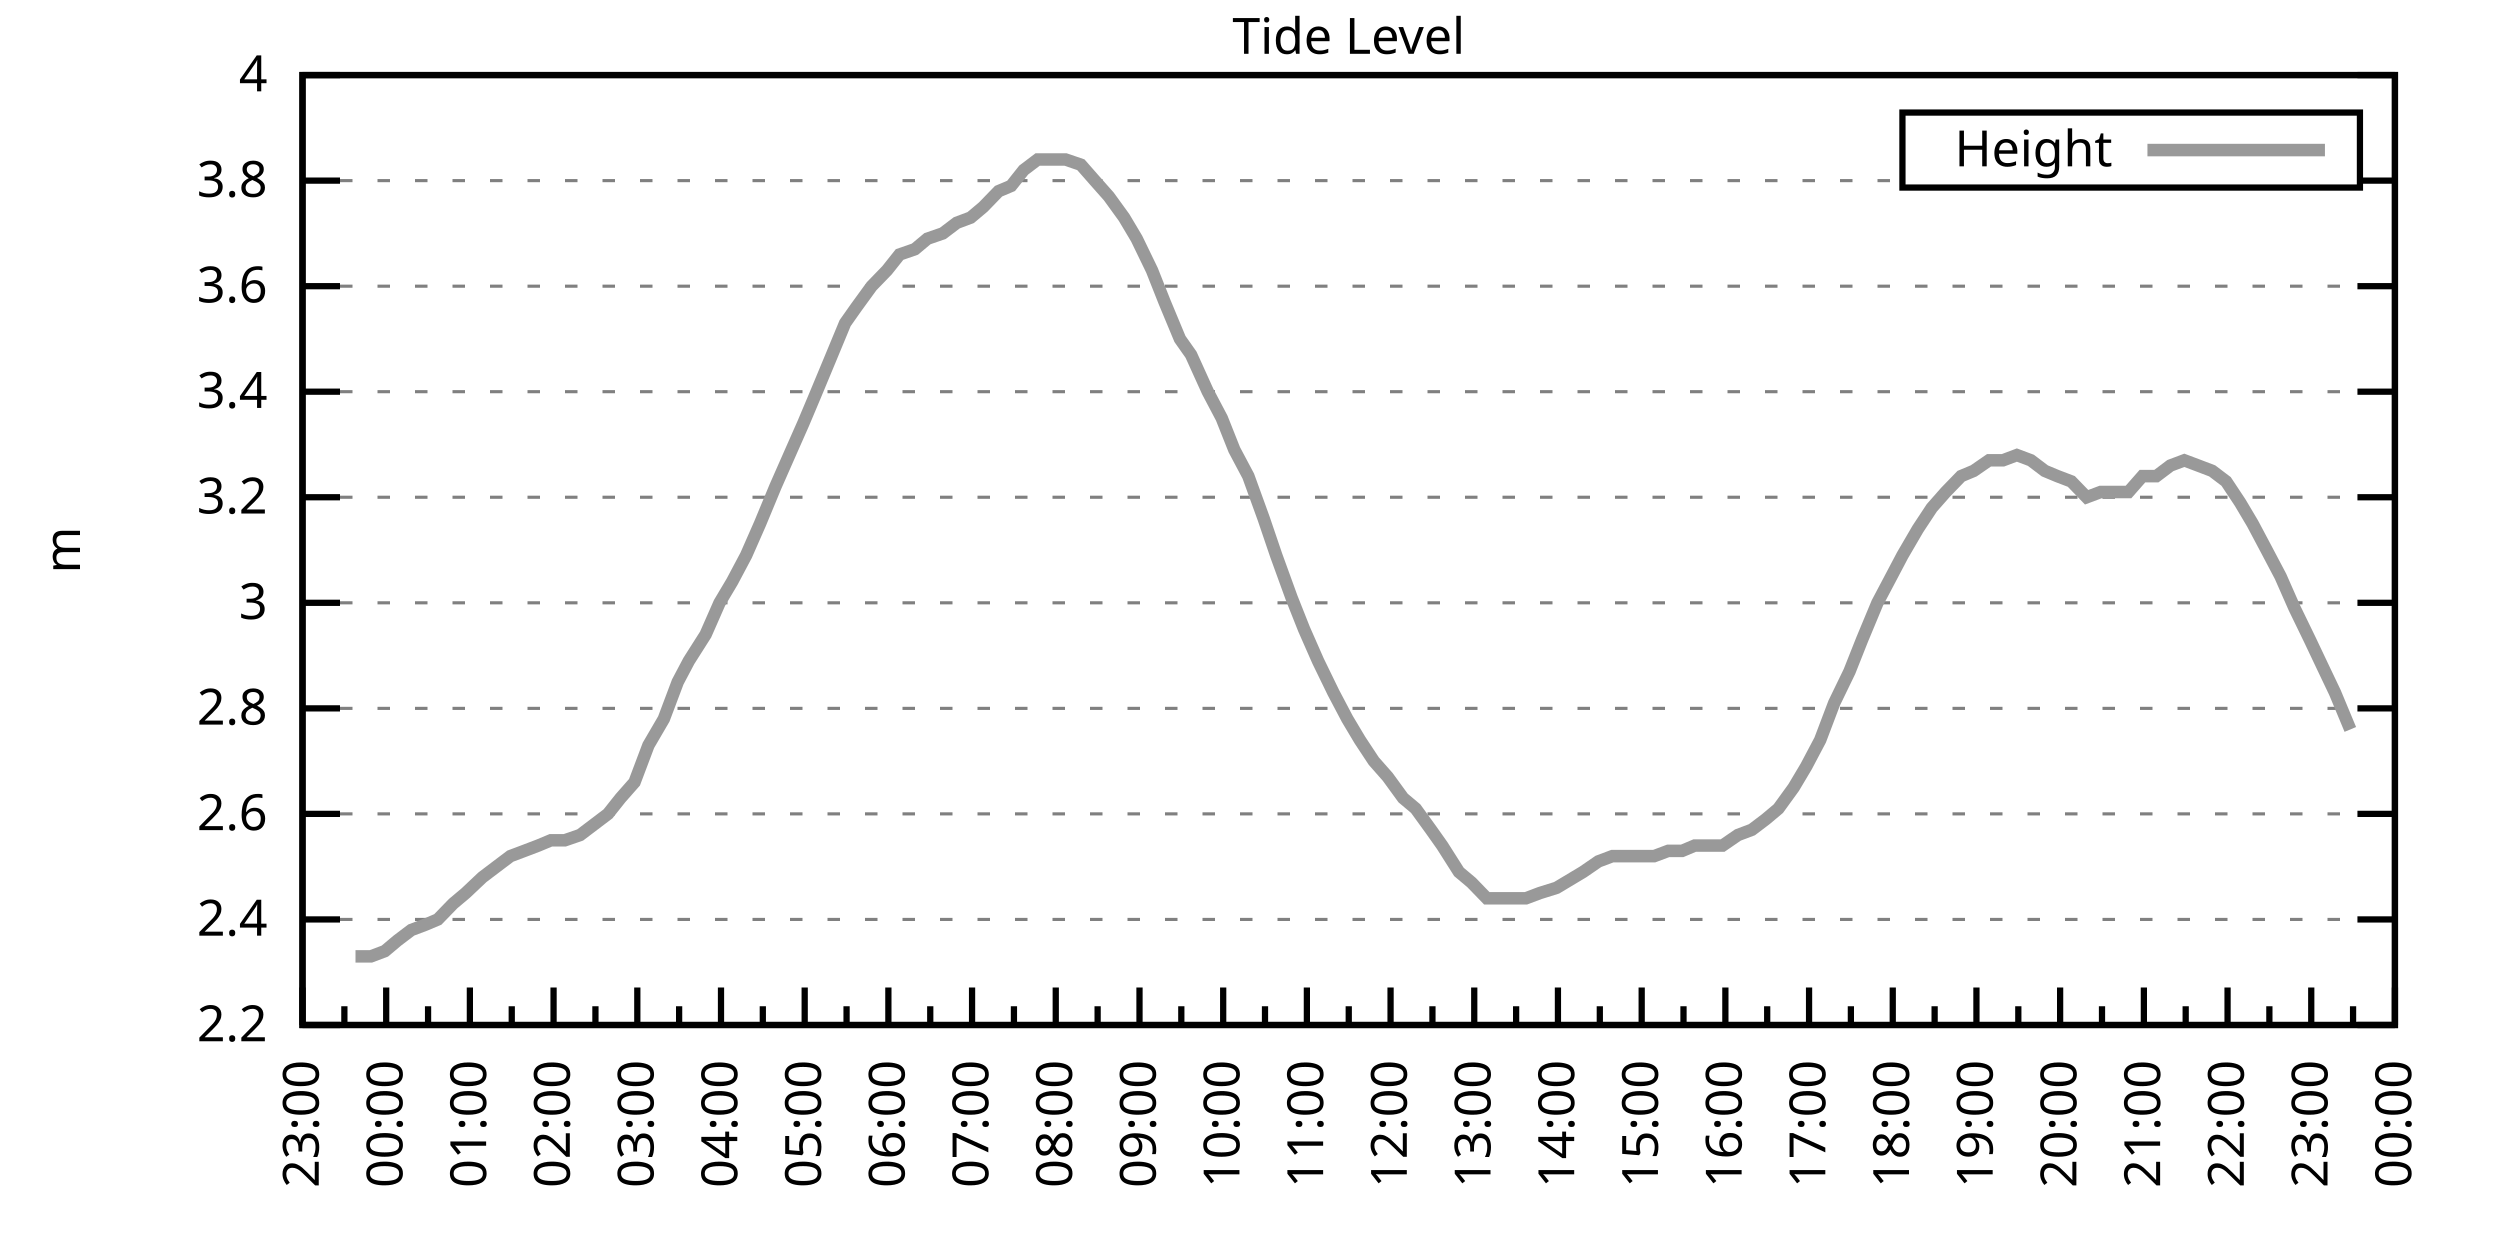
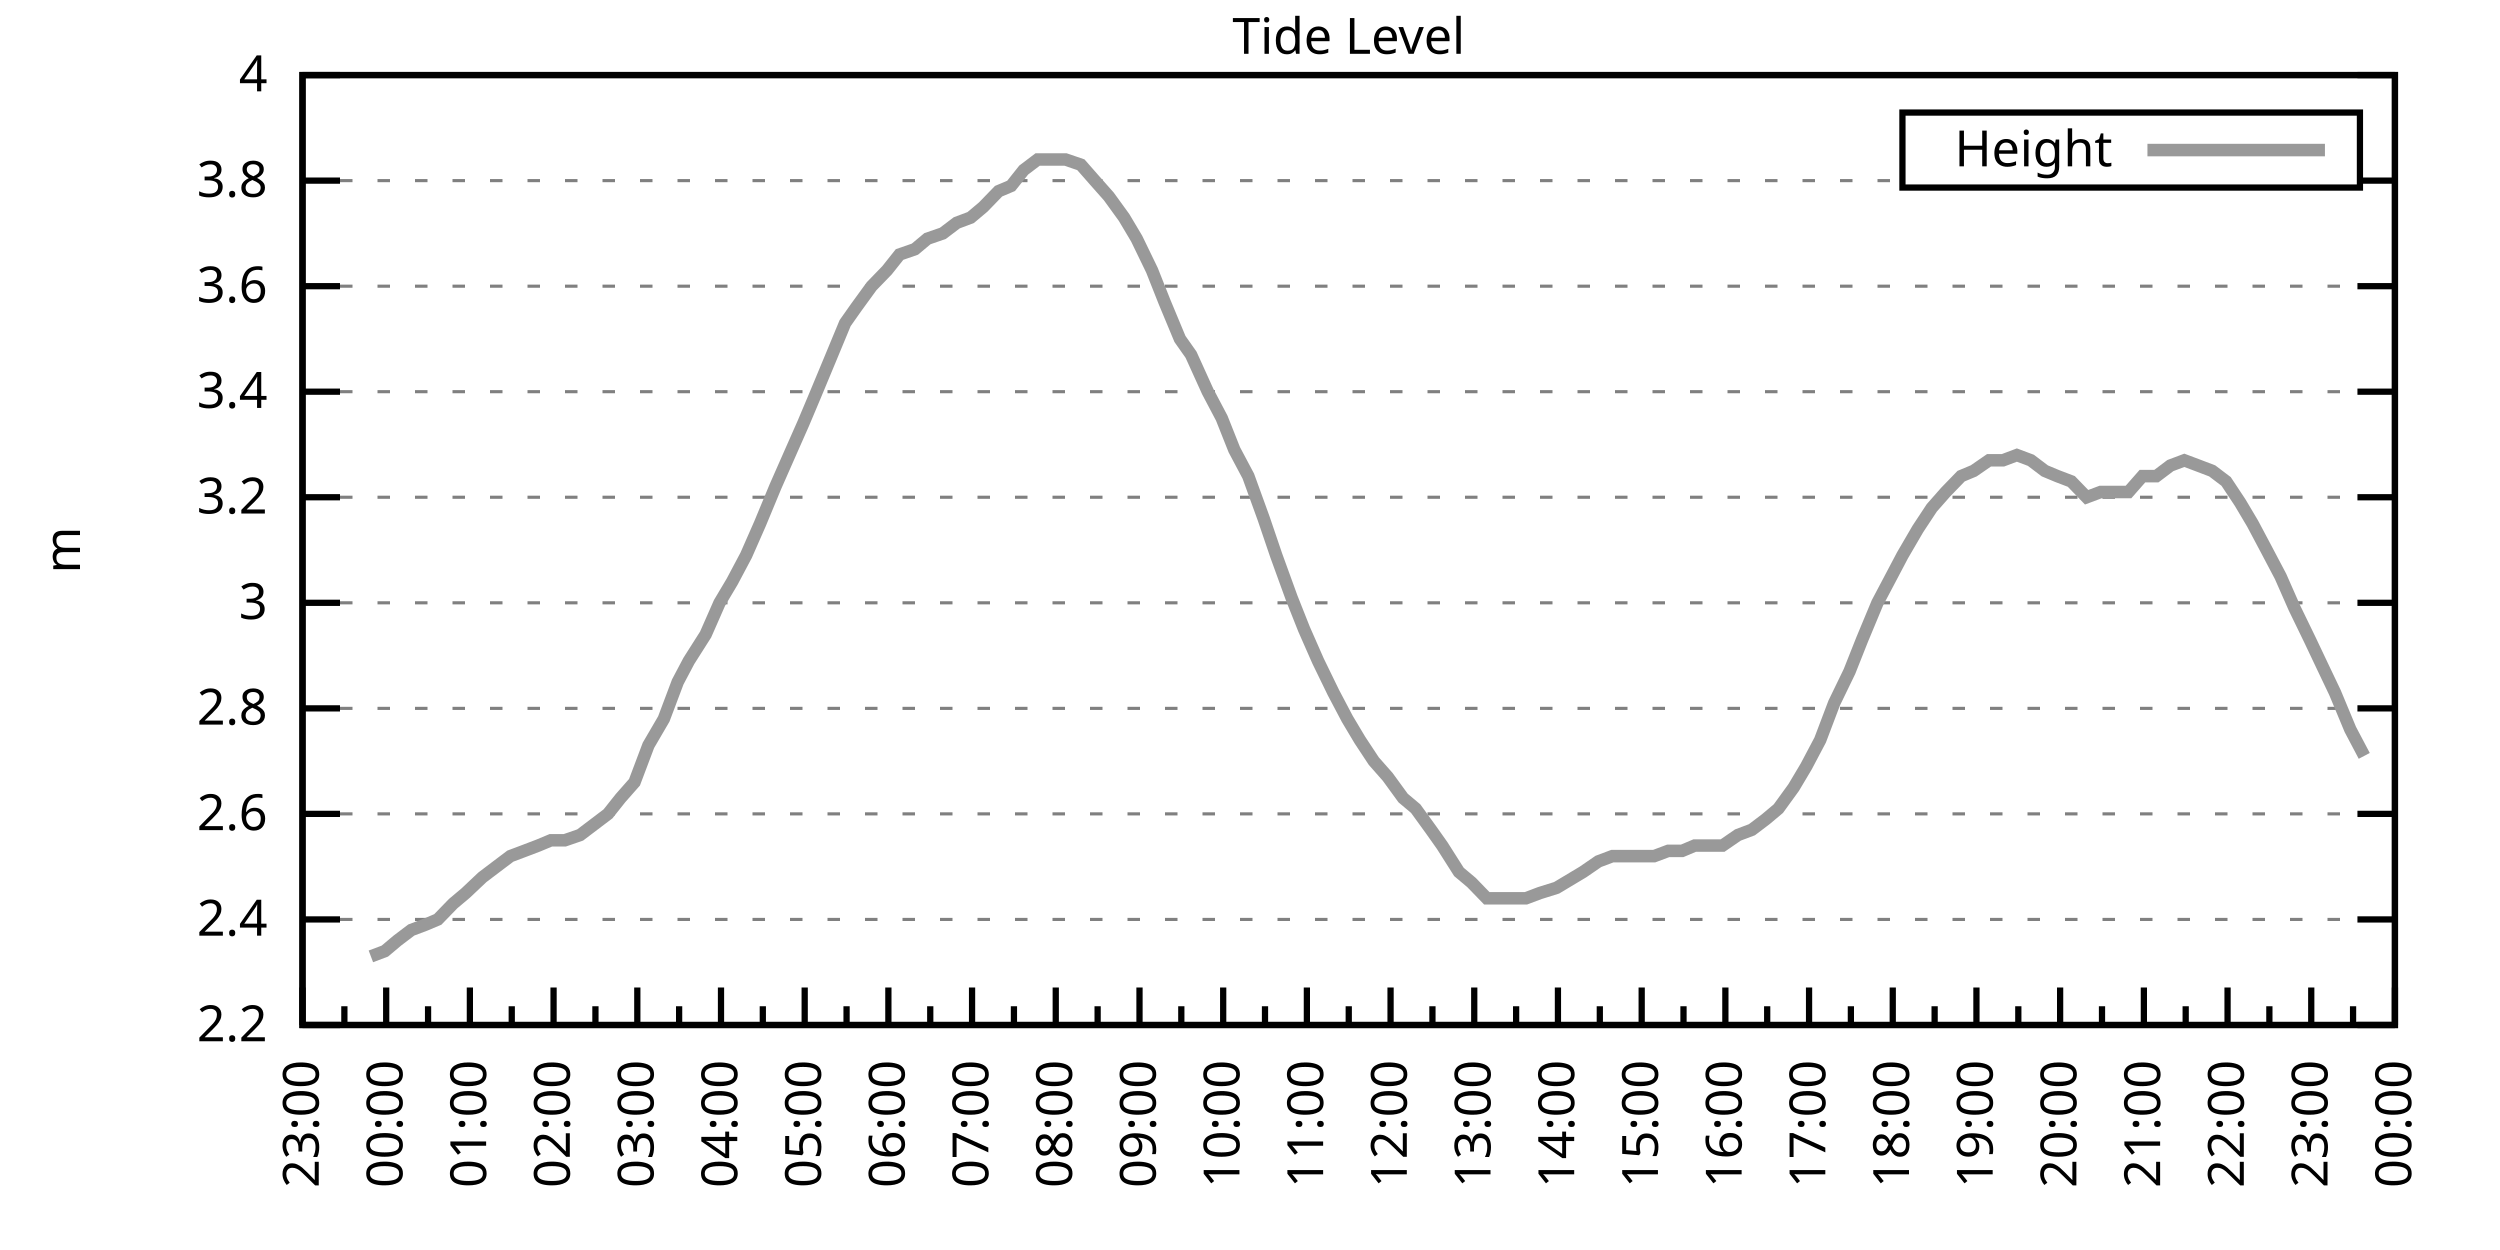
<svg xmlns="http://www.w3.org/2000/svg" xmlns:xlink="http://www.w3.org/1999/xlink" width="400" height="200" viewBox="0 0 400 200">
  <g id="gnuplot_canvas">
    <rect x="0" y="0" width="400" height="200" fill="none" />
    <defs>
      <circle id="gpDot" r="0.5" stroke-width="0.5" stroke="currentColor" />
      <path id="gpPt0" stroke-width="0.333" stroke="currentColor" d="M-1,0 h2 M0,-1 v2" />
      <path id="gpPt1" stroke-width="0.333" stroke="currentColor" d="M-1,-1 L1,1 M1,-1 L-1,1" />
      <path id="gpPt2" stroke-width="0.333" stroke="currentColor" d="M-1,0 L1,0 M0,-1 L0,1 M-1,-1 L1,1 M-1,1 L1,-1" />
      <rect id="gpPt3" stroke-width="0.333" stroke="currentColor" x="-1" y="-1" width="2" height="2" />
      <rect id="gpPt4" stroke-width="0.333" stroke="currentColor" fill="currentColor" x="-1" y="-1" width="2" height="2" />
      <circle id="gpPt5" stroke-width="0.333" stroke="currentColor" cx="0" cy="0" r="1" />
      <use xlink:href="#gpPt5" id="gpPt6" fill="currentColor" stroke="none" />
      <path id="gpPt7" stroke-width="0.333" stroke="currentColor" d="M0,-1.33 L-1.33,0.67 L1.33,0.67 z" />
      <use xlink:href="#gpPt7" id="gpPt8" fill="currentColor" stroke="none" />
      <use xlink:href="#gpPt7" id="gpPt9" stroke="currentColor" transform="rotate(180)" />
      <use xlink:href="#gpPt9" id="gpPt10" fill="currentColor" stroke="none" />
      <use xlink:href="#gpPt3" id="gpPt11" stroke="currentColor" transform="rotate(45)" />
      <use xlink:href="#gpPt11" id="gpPt12" fill="currentColor" stroke="none" />
      <path id="gpPt13" stroke-width="0.333" stroke="currentColor" d="M0,1.330 L1.265,0.411 L0.782,-1.067 L-0.782,-1.076 L-1.265,0.411 z" />
      <use xlink:href="#gpPt13" id="gpPt14" fill="currentColor" stroke="none" />
      <filter id="textbox" filterUnits="objectBoundingBox" x="0" y="0" height="1" width="1">
        <feFlood flood-color="white" flood-opacity="1" result="bgnd" />
        <feComposite in="SourceGraphic" in2="bgnd" operator="atop" />
      </filter>
      <filter id="greybox" filterUnits="objectBoundingBox" x="0" y="0" height="1" width="1">
        <feFlood flood-color="lightgrey" flood-opacity="1" result="grey" />
        <feComposite in="SourceGraphic" in2="grey" operator="atop" />
      </filter>
    </defs>
    <g fill="none" color="white" stroke="currentColor" stroke-width="1.00" stroke-linecap="butt" stroke-linejoin="miter">
</g>
    <g fill="none" color="black" stroke="currentColor" stroke-width="1.00" stroke-linecap="butt" stroke-linejoin="miter">
      <g stroke="none" shape-rendering="crispEdges">
        <polygon fill="rgb(255, 255, 255)" points="48.40,164.00 383.18,164.00 383.18,12.02 48.40,12.02 " />
      </g>
    </g>
    <g fill="none" color="black" stroke="currentColor" stroke-width="1.00" stroke-linecap="butt" stroke-linejoin="miter">
</g>
    <g fill="none" color="black" stroke="black" stroke-width="0.50" stroke-linecap="butt" stroke-linejoin="miter">
</g>
    <g fill="none" color="gray" stroke="currentColor" stroke-width="0.50" stroke-linecap="butt" stroke-linejoin="miter">
      <path stroke="gray" stroke-dasharray="2,4" class="gridline" d="M48.40,164.00 L383.19,164.00  " />
    </g>
    <g fill="none" color="gray" stroke="gray" stroke-width="1.00" stroke-linecap="butt" stroke-linejoin="miter">
</g>
    <g fill="none" color="black" stroke="currentColor" stroke-width="1.00" stroke-linecap="butt" stroke-linejoin="miter">
      <path stroke="black" d="M48.40,164.00 L54.40,164.00 M383.19,164.00 L377.19,164.00  " />
      <g transform="translate(42.80,166.60)" stroke="none" fill="black" font-family="Sans" font-size="8.00" text-anchor="end">
        <text>
          <tspan font-family="Sans"> 2.2</tspan>
        </text>
      </g>
    </g>
    <g fill="none" color="black" stroke="currentColor" stroke-width="1.00" stroke-linecap="butt" stroke-linejoin="miter">
</g>
    <g fill="none" color="black" stroke="black" stroke-width="0.50" stroke-linecap="butt" stroke-linejoin="miter">
</g>
    <g fill="none" color="gray" stroke="currentColor" stroke-width="0.50" stroke-linecap="butt" stroke-linejoin="miter">
      <path stroke="gray" stroke-dasharray="2,4" class="gridline" d="M48.40,147.11 L383.19,147.11  " />
    </g>
    <g fill="none" color="gray" stroke="gray" stroke-width="1.00" stroke-linecap="butt" stroke-linejoin="miter">
</g>
    <g fill="none" color="black" stroke="currentColor" stroke-width="1.00" stroke-linecap="butt" stroke-linejoin="miter">
      <path stroke="black" d="M48.40,147.11 L54.40,147.11 M383.19,147.11 L377.19,147.11  " />
      <g transform="translate(42.80,149.71)" stroke="none" fill="black" font-family="Sans" font-size="8.00" text-anchor="end">
        <text>
          <tspan font-family="Sans"> 2.4</tspan>
        </text>
      </g>
    </g>
    <g fill="none" color="black" stroke="currentColor" stroke-width="1.00" stroke-linecap="butt" stroke-linejoin="miter">
</g>
    <g fill="none" color="black" stroke="black" stroke-width="0.50" stroke-linecap="butt" stroke-linejoin="miter">
</g>
    <g fill="none" color="gray" stroke="currentColor" stroke-width="0.50" stroke-linecap="butt" stroke-linejoin="miter">
      <path stroke="gray" stroke-dasharray="2,4" class="gridline" d="M48.40,130.22 L383.19,130.22  " />
    </g>
    <g fill="none" color="gray" stroke="gray" stroke-width="1.00" stroke-linecap="butt" stroke-linejoin="miter">
</g>
    <g fill="none" color="black" stroke="currentColor" stroke-width="1.00" stroke-linecap="butt" stroke-linejoin="miter">
      <path stroke="black" d="M48.40,130.22 L54.40,130.22 M383.19,130.22 L377.19,130.22  " />
      <g transform="translate(42.80,132.82)" stroke="none" fill="black" font-family="Sans" font-size="8.00" text-anchor="end">
        <text>
          <tspan font-family="Sans"> 2.6</tspan>
        </text>
      </g>
    </g>
    <g fill="none" color="black" stroke="currentColor" stroke-width="1.00" stroke-linecap="butt" stroke-linejoin="miter">
</g>
    <g fill="none" color="black" stroke="black" stroke-width="0.50" stroke-linecap="butt" stroke-linejoin="miter">
</g>
    <g fill="none" color="gray" stroke="currentColor" stroke-width="0.50" stroke-linecap="butt" stroke-linejoin="miter">
      <path stroke="gray" stroke-dasharray="2,4" class="gridline" d="M48.40,113.34 L383.19,113.34  " />
    </g>
    <g fill="none" color="gray" stroke="gray" stroke-width="1.00" stroke-linecap="butt" stroke-linejoin="miter">
</g>
    <g fill="none" color="black" stroke="currentColor" stroke-width="1.00" stroke-linecap="butt" stroke-linejoin="miter">
      <path stroke="black" d="M48.40,113.34 L54.40,113.34 M383.19,113.34 L377.19,113.34  " />
      <g transform="translate(42.80,115.94)" stroke="none" fill="black" font-family="Sans" font-size="8.00" text-anchor="end">
        <text>
          <tspan font-family="Sans"> 2.8</tspan>
        </text>
      </g>
    </g>
    <g fill="none" color="black" stroke="currentColor" stroke-width="1.00" stroke-linecap="butt" stroke-linejoin="miter">
</g>
    <g fill="none" color="black" stroke="black" stroke-width="0.50" stroke-linecap="butt" stroke-linejoin="miter">
</g>
    <g fill="none" color="gray" stroke="currentColor" stroke-width="0.50" stroke-linecap="butt" stroke-linejoin="miter">
      <path stroke="gray" stroke-dasharray="2,4" class="gridline" d="M48.40,96.45 L383.19,96.45  " />
    </g>
    <g fill="none" color="gray" stroke="gray" stroke-width="1.00" stroke-linecap="butt" stroke-linejoin="miter">
</g>
    <g fill="none" color="black" stroke="currentColor" stroke-width="1.00" stroke-linecap="butt" stroke-linejoin="miter">
      <path stroke="black" d="M48.40,96.45 L54.40,96.45 M383.19,96.45 L377.19,96.45  " />
      <g transform="translate(42.80,99.05)" stroke="none" fill="black" font-family="Sans" font-size="8.00" text-anchor="end">
        <text>
          <tspan font-family="Sans"> 3</tspan>
        </text>
      </g>
    </g>
    <g fill="none" color="black" stroke="currentColor" stroke-width="1.00" stroke-linecap="butt" stroke-linejoin="miter">
</g>
    <g fill="none" color="black" stroke="black" stroke-width="0.50" stroke-linecap="butt" stroke-linejoin="miter">
</g>
    <g fill="none" color="gray" stroke="currentColor" stroke-width="0.50" stroke-linecap="butt" stroke-linejoin="miter">
      <path stroke="gray" stroke-dasharray="2,4" class="gridline" d="M48.40,79.56 L383.19,79.56  " />
    </g>
    <g fill="none" color="gray" stroke="gray" stroke-width="1.00" stroke-linecap="butt" stroke-linejoin="miter">
</g>
    <g fill="none" color="black" stroke="currentColor" stroke-width="1.00" stroke-linecap="butt" stroke-linejoin="miter">
      <path stroke="black" d="M48.40,79.56 L54.40,79.56 M383.19,79.56 L377.19,79.56  " />
      <g transform="translate(42.80,82.16)" stroke="none" fill="black" font-family="Sans" font-size="8.00" text-anchor="end">
        <text>
          <tspan font-family="Sans"> 3.2</tspan>
        </text>
      </g>
    </g>
    <g fill="none" color="black" stroke="currentColor" stroke-width="1.00" stroke-linecap="butt" stroke-linejoin="miter">
</g>
    <g fill="none" color="black" stroke="black" stroke-width="0.50" stroke-linecap="butt" stroke-linejoin="miter">
</g>
    <g fill="none" color="gray" stroke="currentColor" stroke-width="0.50" stroke-linecap="butt" stroke-linejoin="miter">
      <path stroke="gray" stroke-dasharray="2,4" class="gridline" d="M48.40,62.67 L383.19,62.67  " />
    </g>
    <g fill="none" color="gray" stroke="gray" stroke-width="1.00" stroke-linecap="butt" stroke-linejoin="miter">
</g>
    <g fill="none" color="black" stroke="currentColor" stroke-width="1.00" stroke-linecap="butt" stroke-linejoin="miter">
      <path stroke="black" d="M48.40,62.67 L54.40,62.67 M383.19,62.67 L377.19,62.67  " />
      <g transform="translate(42.80,65.27)" stroke="none" fill="black" font-family="Sans" font-size="8.00" text-anchor="end">
        <text>
          <tspan font-family="Sans"> 3.4</tspan>
        </text>
      </g>
    </g>
    <g fill="none" color="black" stroke="currentColor" stroke-width="1.00" stroke-linecap="butt" stroke-linejoin="miter">
</g>
    <g fill="none" color="black" stroke="black" stroke-width="0.50" stroke-linecap="butt" stroke-linejoin="miter">
</g>
    <g fill="none" color="gray" stroke="currentColor" stroke-width="0.50" stroke-linecap="butt" stroke-linejoin="miter">
      <path stroke="gray" stroke-dasharray="2,4" class="gridline" d="M48.40,45.79 L383.19,45.79  " />
    </g>
    <g fill="none" color="gray" stroke="gray" stroke-width="1.00" stroke-linecap="butt" stroke-linejoin="miter">
</g>
    <g fill="none" color="black" stroke="currentColor" stroke-width="1.00" stroke-linecap="butt" stroke-linejoin="miter">
      <path stroke="black" d="M48.40,45.79 L54.40,45.79 M383.19,45.79 L377.19,45.79  " />
      <g transform="translate(42.80,48.39)" stroke="none" fill="black" font-family="Sans" font-size="8.00" text-anchor="end">
        <text>
          <tspan font-family="Sans"> 3.6</tspan>
        </text>
      </g>
    </g>
    <g fill="none" color="black" stroke="currentColor" stroke-width="1.00" stroke-linecap="butt" stroke-linejoin="miter">
</g>
    <g fill="none" color="black" stroke="black" stroke-width="0.50" stroke-linecap="butt" stroke-linejoin="miter">
</g>
    <g fill="none" color="gray" stroke="currentColor" stroke-width="0.50" stroke-linecap="butt" stroke-linejoin="miter">
      <path stroke="gray" stroke-dasharray="2,4" class="gridline" d="M48.40,28.90 L304.39,28.90 M377.59,28.90 L383.19,28.90  " />
    </g>
    <g fill="none" color="gray" stroke="gray" stroke-width="1.00" stroke-linecap="butt" stroke-linejoin="miter">
</g>
    <g fill="none" color="black" stroke="currentColor" stroke-width="1.00" stroke-linecap="butt" stroke-linejoin="miter">
      <path stroke="black" d="M48.40,28.90 L54.40,28.90 M383.19,28.90 L377.19,28.90  " />
      <g transform="translate(42.80,31.50)" stroke="none" fill="black" font-family="Sans" font-size="8.00" text-anchor="end">
        <text>
          <tspan font-family="Sans"> 3.8</tspan>
        </text>
      </g>
    </g>
    <g fill="none" color="black" stroke="currentColor" stroke-width="1.00" stroke-linecap="butt" stroke-linejoin="miter">
</g>
    <g fill="none" color="black" stroke="black" stroke-width="0.50" stroke-linecap="butt" stroke-linejoin="miter">
</g>
    <g fill="none" color="gray" stroke="currentColor" stroke-width="0.50" stroke-linecap="butt" stroke-linejoin="miter">
      <path stroke="gray" stroke-dasharray="2,4" class="gridline" d="M48.40,12.01 L383.19,12.01  " />
    </g>
    <g fill="none" color="gray" stroke="gray" stroke-width="1.00" stroke-linecap="butt" stroke-linejoin="miter">
</g>
    <g fill="none" color="black" stroke="currentColor" stroke-width="1.00" stroke-linecap="butt" stroke-linejoin="miter">
      <path stroke="black" d="M48.40,12.01 L54.40,12.01 M383.19,12.01 L377.19,12.01  " />
      <g transform="translate(42.80,14.61)" stroke="none" fill="black" font-family="Sans" font-size="8.00" text-anchor="end">
        <text>
          <tspan font-family="Sans"> 4</tspan>
        </text>
      </g>
    </g>
    <g fill="none" color="black" stroke="currentColor" stroke-width="1.00" stroke-linecap="butt" stroke-linejoin="miter">
      <path stroke="black" d="M48.40,164.00 L48.40,158.00  " />
      <g transform="translate(51.00,169.60) rotate(270)" stroke="none" fill="black" font-family="Sans" font-size="8.00" text-anchor="end">
        <text>
          <tspan font-family="Sans">23:00</tspan>
        </text>
      </g>
    </g>
    <g fill="none" color="black" stroke="currentColor" stroke-width="1.00" stroke-linecap="butt" stroke-linejoin="miter">
      <path stroke="black" d="M55.10,164.00 L55.10,161.00 M61.79,164.00 L61.79,158.00  " />
      <g transform="translate(64.39,169.60) rotate(270)" stroke="none" fill="black" font-family="Sans" font-size="8.00" text-anchor="end">
        <text>
          <tspan font-family="Sans">00:00</tspan>
        </text>
      </g>
    </g>
    <g fill="none" color="black" stroke="currentColor" stroke-width="1.00" stroke-linecap="butt" stroke-linejoin="miter">
      <path stroke="black" d="M68.49,164.00 L68.49,161.00 M75.18,164.00 L75.18,158.00  " />
      <g transform="translate(77.78,169.60) rotate(270)" stroke="none" fill="black" font-family="Sans" font-size="8.00" text-anchor="end">
        <text>
          <tspan font-family="Sans">01:00</tspan>
        </text>
      </g>
    </g>
    <g fill="none" color="black" stroke="currentColor" stroke-width="1.00" stroke-linecap="butt" stroke-linejoin="miter">
      <path stroke="black" d="M81.88,164.00 L81.88,161.00 M88.57,164.00 L88.57,158.00  " />
      <g transform="translate(91.17,169.60) rotate(270)" stroke="none" fill="black" font-family="Sans" font-size="8.00" text-anchor="end">
        <text>
          <tspan font-family="Sans">02:00</tspan>
        </text>
      </g>
    </g>
    <g fill="none" color="black" stroke="currentColor" stroke-width="1.00" stroke-linecap="butt" stroke-linejoin="miter">
      <path stroke="black" d="M95.27,164.00 L95.27,161.00 M101.97,164.00 L101.97,158.00  " />
      <g transform="translate(104.57,169.60) rotate(270)" stroke="none" fill="black" font-family="Sans" font-size="8.00" text-anchor="end">
        <text>
          <tspan font-family="Sans">03:00</tspan>
        </text>
      </g>
    </g>
    <g fill="none" color="black" stroke="currentColor" stroke-width="1.00" stroke-linecap="butt" stroke-linejoin="miter">
      <path stroke="black" d="M108.66,164.00 L108.66,161.00 M115.36,164.00 L115.36,158.00  " />
      <g transform="translate(117.96,169.60) rotate(270)" stroke="none" fill="black" font-family="Sans" font-size="8.00" text-anchor="end">
        <text>
          <tspan font-family="Sans">04:00</tspan>
        </text>
      </g>
    </g>
    <g fill="none" color="black" stroke="currentColor" stroke-width="1.00" stroke-linecap="butt" stroke-linejoin="miter">
      <path stroke="black" d="M122.05,164.00 L122.05,161.00 M128.75,164.00 L128.75,158.00  " />
      <g transform="translate(131.35,169.60) rotate(270)" stroke="none" fill="black" font-family="Sans" font-size="8.00" text-anchor="end">
        <text>
          <tspan font-family="Sans">05:00</tspan>
        </text>
      </g>
    </g>
    <g fill="none" color="black" stroke="currentColor" stroke-width="1.00" stroke-linecap="butt" stroke-linejoin="miter">
      <path stroke="black" d="M135.45,164.00 L135.45,161.00 M142.14,164.00 L142.14,158.00  " />
      <g transform="translate(144.74,169.60) rotate(270)" stroke="none" fill="black" font-family="Sans" font-size="8.00" text-anchor="end">
        <text>
          <tspan font-family="Sans">06:00</tspan>
        </text>
      </g>
    </g>
    <g fill="none" color="black" stroke="currentColor" stroke-width="1.00" stroke-linecap="butt" stroke-linejoin="miter">
      <path stroke="black" d="M148.84,164.00 L148.84,161.00 M155.53,164.00 L155.53,158.00  " />
      <g transform="translate(158.13,169.60) rotate(270)" stroke="none" fill="black" font-family="Sans" font-size="8.00" text-anchor="end">
        <text>
          <tspan font-family="Sans">07:00</tspan>
        </text>
      </g>
    </g>
    <g fill="none" color="black" stroke="currentColor" stroke-width="1.00" stroke-linecap="butt" stroke-linejoin="miter">
      <path stroke="black" d="M162.23,164.00 L162.23,161.00 M168.92,164.00 L168.92,158.00  " />
      <g transform="translate(171.52,169.60) rotate(270)" stroke="none" fill="black" font-family="Sans" font-size="8.00" text-anchor="end">
        <text>
          <tspan font-family="Sans">08:00</tspan>
        </text>
      </g>
    </g>
    <g fill="none" color="black" stroke="currentColor" stroke-width="1.00" stroke-linecap="butt" stroke-linejoin="miter">
      <path stroke="black" d="M175.62,164.00 L175.62,161.00 M182.32,164.00 L182.32,158.00  " />
      <g transform="translate(184.92,169.60) rotate(270)" stroke="none" fill="black" font-family="Sans" font-size="8.00" text-anchor="end">
        <text>
          <tspan font-family="Sans">09:00</tspan>
        </text>
      </g>
    </g>
    <g fill="none" color="black" stroke="currentColor" stroke-width="1.00" stroke-linecap="butt" stroke-linejoin="miter">
      <path stroke="black" d="M189.01,164.00 L189.01,161.00 M195.71,164.00 L195.71,158.00  " />
      <g transform="translate(198.31,169.60) rotate(270)" stroke="none" fill="black" font-family="Sans" font-size="8.00" text-anchor="end">
        <text>
          <tspan font-family="Sans">10:00</tspan>
        </text>
      </g>
    </g>
    <g fill="none" color="black" stroke="currentColor" stroke-width="1.00" stroke-linecap="butt" stroke-linejoin="miter">
      <path stroke="black" d="M202.40,164.00 L202.40,161.00 M209.10,164.00 L209.10,158.00  " />
      <g transform="translate(211.70,169.60) rotate(270)" stroke="none" fill="black" font-family="Sans" font-size="8.00" text-anchor="end">
        <text>
          <tspan font-family="Sans">11:00</tspan>
        </text>
      </g>
    </g>
    <g fill="none" color="black" stroke="currentColor" stroke-width="1.00" stroke-linecap="butt" stroke-linejoin="miter">
      <path stroke="black" d="M215.80,164.00 L215.80,161.00 M222.49,164.00 L222.49,158.00  " />
      <g transform="translate(225.09,169.60) rotate(270)" stroke="none" fill="black" font-family="Sans" font-size="8.00" text-anchor="end">
        <text>
          <tspan font-family="Sans">12:00</tspan>
        </text>
      </g>
    </g>
    <g fill="none" color="black" stroke="currentColor" stroke-width="1.00" stroke-linecap="butt" stroke-linejoin="miter">
      <path stroke="black" d="M229.19,164.00 L229.19,161.00 M235.88,164.00 L235.88,158.00  " />
      <g transform="translate(238.48,169.60) rotate(270)" stroke="none" fill="black" font-family="Sans" font-size="8.00" text-anchor="end">
        <text>
          <tspan font-family="Sans">13:00</tspan>
        </text>
      </g>
    </g>
    <g fill="none" color="black" stroke="currentColor" stroke-width="1.00" stroke-linecap="butt" stroke-linejoin="miter">
      <path stroke="black" d="M242.58,164.00 L242.58,161.00 M249.27,164.00 L249.27,158.00  " />
      <g transform="translate(251.87,169.60) rotate(270)" stroke="none" fill="black" font-family="Sans" font-size="8.00" text-anchor="end">
        <text>
          <tspan font-family="Sans">14:00</tspan>
        </text>
      </g>
    </g>
    <g fill="none" color="black" stroke="currentColor" stroke-width="1.00" stroke-linecap="butt" stroke-linejoin="miter">
      <path stroke="black" d="M255.97,164.00 L255.97,161.00 M262.67,164.00 L262.67,158.00  " />
      <g transform="translate(265.27,169.60) rotate(270)" stroke="none" fill="black" font-family="Sans" font-size="8.00" text-anchor="end">
        <text>
          <tspan font-family="Sans">15:00</tspan>
        </text>
      </g>
    </g>
    <g fill="none" color="black" stroke="currentColor" stroke-width="1.00" stroke-linecap="butt" stroke-linejoin="miter">
      <path stroke="black" d="M269.36,164.00 L269.36,161.00 M276.06,164.00 L276.06,158.00  " />
      <g transform="translate(278.66,169.60) rotate(270)" stroke="none" fill="black" font-family="Sans" font-size="8.00" text-anchor="end">
        <text>
          <tspan font-family="Sans">16:00</tspan>
        </text>
      </g>
    </g>
    <g fill="none" color="black" stroke="currentColor" stroke-width="1.00" stroke-linecap="butt" stroke-linejoin="miter">
      <path stroke="black" d="M282.75,164.00 L282.75,161.00 M289.45,164.00 L289.45,158.00  " />
      <g transform="translate(292.05,169.60) rotate(270)" stroke="none" fill="black" font-family="Sans" font-size="8.00" text-anchor="end">
        <text>
          <tspan font-family="Sans">17:00</tspan>
        </text>
      </g>
    </g>
    <g fill="none" color="black" stroke="currentColor" stroke-width="1.00" stroke-linecap="butt" stroke-linejoin="miter">
      <path stroke="black" d="M296.14,164.00 L296.14,161.00 M302.84,164.00 L302.84,158.00  " />
      <g transform="translate(305.44,169.60) rotate(270)" stroke="none" fill="black" font-family="Sans" font-size="8.00" text-anchor="end">
        <text>
          <tspan font-family="Sans">18:00</tspan>
        </text>
      </g>
    </g>
    <g fill="none" color="black" stroke="currentColor" stroke-width="1.00" stroke-linecap="butt" stroke-linejoin="miter">
      <path stroke="black" d="M309.54,164.00 L309.54,161.00 M316.23,164.00 L316.23,158.00  " />
      <g transform="translate(318.83,169.60) rotate(270)" stroke="none" fill="black" font-family="Sans" font-size="8.00" text-anchor="end">
        <text>
          <tspan font-family="Sans">19:00</tspan>
        </text>
      </g>
    </g>
    <g fill="none" color="black" stroke="currentColor" stroke-width="1.00" stroke-linecap="butt" stroke-linejoin="miter">
      <path stroke="black" d="M322.93,164.00 L322.93,161.00 M329.62,164.00 L329.62,158.00  " />
      <g transform="translate(332.22,169.60) rotate(270)" stroke="none" fill="black" font-family="Sans" font-size="8.00" text-anchor="end">
        <text>
          <tspan font-family="Sans">20:00</tspan>
        </text>
      </g>
    </g>
    <g fill="none" color="black" stroke="currentColor" stroke-width="1.00" stroke-linecap="butt" stroke-linejoin="miter">
      <path stroke="black" d="M336.32,164.00 L336.32,161.00 M343.02,164.00 L343.02,158.00  " />
      <g transform="translate(345.62,169.60) rotate(270)" stroke="none" fill="black" font-family="Sans" font-size="8.00" text-anchor="end">
        <text>
          <tspan font-family="Sans">21:00</tspan>
        </text>
      </g>
    </g>
    <g fill="none" color="black" stroke="currentColor" stroke-width="1.00" stroke-linecap="butt" stroke-linejoin="miter">
      <path stroke="black" d="M349.71,164.00 L349.71,161.00 M356.41,164.00 L356.41,158.00  " />
      <g transform="translate(359.01,169.60) rotate(270)" stroke="none" fill="black" font-family="Sans" font-size="8.00" text-anchor="end">
        <text>
          <tspan font-family="Sans">22:00</tspan>
        </text>
      </g>
    </g>
    <g fill="none" color="black" stroke="currentColor" stroke-width="1.00" stroke-linecap="butt" stroke-linejoin="miter">
      <path stroke="black" d="M363.10,164.00 L363.10,161.00 M369.80,164.00 L369.80,158.00  " />
      <g transform="translate(372.40,169.60) rotate(270)" stroke="none" fill="black" font-family="Sans" font-size="8.00" text-anchor="end">
        <text>
          <tspan font-family="Sans">23:00</tspan>
        </text>
      </g>
    </g>
    <g fill="none" color="black" stroke="currentColor" stroke-width="1.00" stroke-linecap="butt" stroke-linejoin="miter">
      <path stroke="black" d="M376.49,164.00 L376.49,161.00 M383.19,164.00 L383.19,158.00  " />
      <g transform="translate(385.79,169.60) rotate(270)" stroke="none" fill="black" font-family="Sans" font-size="8.00" text-anchor="end">
        <text>
          <tspan font-family="Sans">00:00</tspan>
        </text>
      </g>
    </g>
    <g fill="none" color="black" stroke="currentColor" stroke-width="1.00" stroke-linecap="butt" stroke-linejoin="miter">
</g>
    <g fill="none" color="black" stroke="currentColor" stroke-width="1.00" stroke-linecap="butt" stroke-linejoin="miter">
      <path stroke="black" d="M48.40,12.01 L48.40,164.00 L383.19,164.00 L383.19,12.01 L48.40,12.01 Z  " />
    </g>
    <g fill="none" color="black" stroke="currentColor" stroke-width="1.00" stroke-linecap="butt" stroke-linejoin="miter">
      <g transform="translate(12.80,88.01) rotate(270)" stroke="none" fill="black" font-family="Sans" font-size="8.00" text-anchor="middle">
        <text>
          <tspan font-family="Sans">m</tspan>
        </text>
      </g>
    </g>
    <g fill="none" color="black" stroke="currentColor" stroke-width="1.00" stroke-linecap="butt" stroke-linejoin="miter">
</g>
    <g fill="none" color="black" stroke="currentColor" stroke-width="1.00" stroke-linecap="butt" stroke-linejoin="miter">
      <path stroke="black" d="M304.39,30.01 L304.39,18.01 L377.59,18.01 L377.59,30.01 L304.39,30.01 Z  " />
    </g>
    <g id="Tide_level_plot_1">
      <g fill="none" color="white" stroke="black" stroke-width="2.00" stroke-linecap="butt" stroke-linejoin="miter">
</g>
      <g fill="none" color="black" stroke="currentColor" stroke-width="2.00" stroke-linecap="butt" stroke-linejoin="miter">
        <g transform="translate(337.99,26.61)" stroke="none" fill="black" font-family="Sans" font-size="8.00" text-anchor="end">
          <text>
            <tspan font-family="Sans">Height</tspan>
          </text>
        </g>
      </g>
      <g fill="none" color="black" stroke="currentColor" stroke-width="2.00" stroke-linecap="butt" stroke-linejoin="miter">
-         <path stroke="rgb(153, 153, 153)" d="M343.59,24.01 L371.99,24.01 M56.88,153.02 L59.34,153.02 L61.57,152.18 L63.58,150.49 L65.81,148.80 L68.04,147.96   L70.05,147.11 L72.50,144.58 L74.51,142.89 L77.19,140.36 L79.42,138.67 L81.66,136.98 L83.89,136.14 L86.12,135.29   L88.13,134.45 L90.36,134.45 L92.82,133.60 L95.05,131.91 L97.28,130.22 L99.29,127.69 L101.52,125.16 L103.75,119.25   L106.21,115.03 L108.44,109.11 L110.22,105.74 L112.90,101.52 L115.13,96.45 L117.14,93.07 L119.38,88.85 L121.61,83.78   L124.06,77.87 L126.29,72.81 L128.53,67.74 L130.31,63.52 L132.77,57.61 L135.22,51.70 L137.01,49.16 L139.46,45.79   L141.92,43.25 L143.93,40.72 L146.38,39.87 L148.39,38.19 L150.85,37.34 L153.08,35.65 L155.31,34.81 L157.32,33.12   L159.77,30.59 L161.78,29.74 L163.79,27.21 L166.02,25.52 L168.70,25.52 L170.49,25.52 L172.94,26.36 L175.17,28.90   L177.41,31.43 L179.86,34.81 L181.87,38.19 L184.32,43.25 L186.33,48.32 L188.79,54.23 L190.57,56.76 L193.25,62.67   L195.48,66.90 L197.49,71.96 L199.73,76.18 L202.18,82.94 L204.19,88.85 L206.64,95.60 L208.65,100.67 L210.88,105.74   L213.34,110.80 L215.57,115.03 L217.58,118.40 L219.81,121.78 L222.04,124.31 L224.50,127.69 L226.51,129.38 L228.96,132.76   L230.75,135.29 L233.43,139.51 L235.44,141.20 L237.89,143.73 L239.90,143.73 L242.36,143.73 L244.14,143.73 L246.37,142.89   L249.05,142.05 L253.29,139.51 L255.75,137.82 L257.98,136.98 L259.99,136.98 L262.44,136.98 L264.67,136.98 L266.91,136.14   L269.14,136.14 L271.15,135.29 L273.38,135.29 L275.61,135.29 L278.07,133.60 L280.30,132.76 L282.53,131.07 L284.54,129.38   L286.99,126.00 L289.00,122.62 L291.23,118.40 L293.47,112.49 L295.92,107.43 L297.93,102.36 L300.39,96.45 L302.62,92.23   L304.40,88.85 L306.86,84.63 L309.09,81.25 L311.32,78.72 L313.78,76.18 L315.79,75.34 L318.24,73.65 L320.47,73.65   L322.70,72.81 L324.94,73.65 L327.17,75.34 L329.18,76.18 L331.41,77.03 L333.86,79.56 L336.10,78.72 L338.33,78.72   L340.56,78.72 L342.79,76.18 L345.02,76.18 L347.26,74.49 L349.49,73.65 L351.72,74.49 L353.95,75.34 L356.18,77.03   L358.42,80.41 L360.42,83.78 L362.66,88.00 L364.89,92.23 L367.12,97.29 L369.58,102.36 L371.58,106.58 L373.59,110.80   L376.05,116.71  " />
+         <path stroke="rgb(153, 153, 153)" d="M343.59,24.01 L371.99,24.01 M59.34,153.02 L61.57,152.18 L63.58,150.49 L65.81,148.80 L68.04,147.96 L70.05,147.11   L72.50,144.58 L74.51,142.89 L77.19,140.36 L79.42,138.67 L81.66,136.98 L83.89,136.14 L86.12,135.29 L88.13,134.45   L90.36,134.45 L92.82,133.60 L95.05,131.91 L97.28,130.22 L99.29,127.69 L101.52,125.16 L103.75,119.25 L106.21,115.03   L108.44,109.11 L110.22,105.74 L112.90,101.52 L115.13,96.45 L117.14,93.07 L119.38,88.85 L121.61,83.78 L124.06,77.87   L126.29,72.81 L128.53,67.74 L130.31,63.52 L132.77,57.61 L135.22,51.70 L137.01,49.16 L139.46,45.79 L141.92,43.25   L143.93,40.72 L146.38,39.87 L148.39,38.19 L150.85,37.34 L153.08,35.65 L155.31,34.81 L157.32,33.12 L159.77,30.59   L161.78,29.74 L163.79,27.21 L166.02,25.52 L168.70,25.52 L170.49,25.52 L172.94,26.36 L175.17,28.90 L177.41,31.43   L179.86,34.81 L181.87,38.19 L184.32,43.25 L186.33,48.32 L188.79,54.23 L190.57,56.76 L193.25,62.67 L195.48,66.90   L197.49,71.96 L199.73,76.18 L202.18,82.94 L204.19,88.85 L206.64,95.60 L208.65,100.67 L210.88,105.74 L213.34,110.80   L215.57,115.03 L217.58,118.40 L219.81,121.78 L222.04,124.31 L224.50,127.69 L226.51,129.38 L228.96,132.76 L230.75,135.29   L233.43,139.51 L235.44,141.20 L237.89,143.73 L239.90,143.73 L242.36,143.73 L244.14,143.73 L246.37,142.89 L249.05,142.05   L253.29,139.51 L255.75,137.82 L257.98,136.98 L259.99,136.98 L262.44,136.98 L264.67,136.98 L266.91,136.14 L269.14,136.14   L271.15,135.29 L273.38,135.29 L275.61,135.29 L278.07,133.60 L280.30,132.76 L282.53,131.07 L284.54,129.38 L286.99,126.00   L289.00,122.62 L291.23,118.40 L293.47,112.49 L295.92,107.43 L297.93,102.36 L300.39,96.45 L302.62,92.23 L304.40,88.85   L306.86,84.63 L309.09,81.25 L311.32,78.72 L313.78,76.18 L315.79,75.34 L318.24,73.65 L320.47,73.65 L322.70,72.81   L324.94,73.65 L327.17,75.34 L329.18,76.18 L331.41,77.03 L333.86,79.56 L336.10,78.72 L338.33,78.72 L340.56,78.72   L342.79,76.18 L345.02,76.18 L347.26,74.49 L349.49,73.65 L351.72,74.49 L353.95,75.34 L356.18,77.03 L358.42,80.41   L360.42,83.78 L362.66,88.00 L364.89,92.23 L367.12,97.29 L369.58,102.36 L371.58,106.58 L373.59,110.80 L376.05,116.71   L378.28,120.94  " />
      </g>
    </g>
    <g fill="none" color="black" stroke="currentColor" stroke-width="2.00" stroke-linecap="butt" stroke-linejoin="miter">
</g>
    <g fill="none" color="black" stroke="black" stroke-width="1.00" stroke-linecap="butt" stroke-linejoin="miter">
</g>
    <g fill="none" color="black" stroke="currentColor" stroke-width="1.00" stroke-linecap="butt" stroke-linejoin="miter">
      <path stroke="black" d="M48.40,12.01 L48.40,164.00 L383.19,164.00 L383.19,12.01 L48.40,12.01 Z  " />
    </g>
    <g fill="none" color="black" stroke="currentColor" stroke-width="1.00" stroke-linecap="butt" stroke-linejoin="miter">
      <g transform="translate(215.79,8.61)" stroke="none" fill="black" font-family="Sans" font-size="8.00" text-anchor="middle">
        <text>
          <tspan font-family="Sans">Tide Level</tspan>
        </text>
      </g>
    </g>
    <g fill="none" color="black" stroke="currentColor" stroke-width="1.00" stroke-linecap="butt" stroke-linejoin="miter">
</g>
  </g>
</svg>
